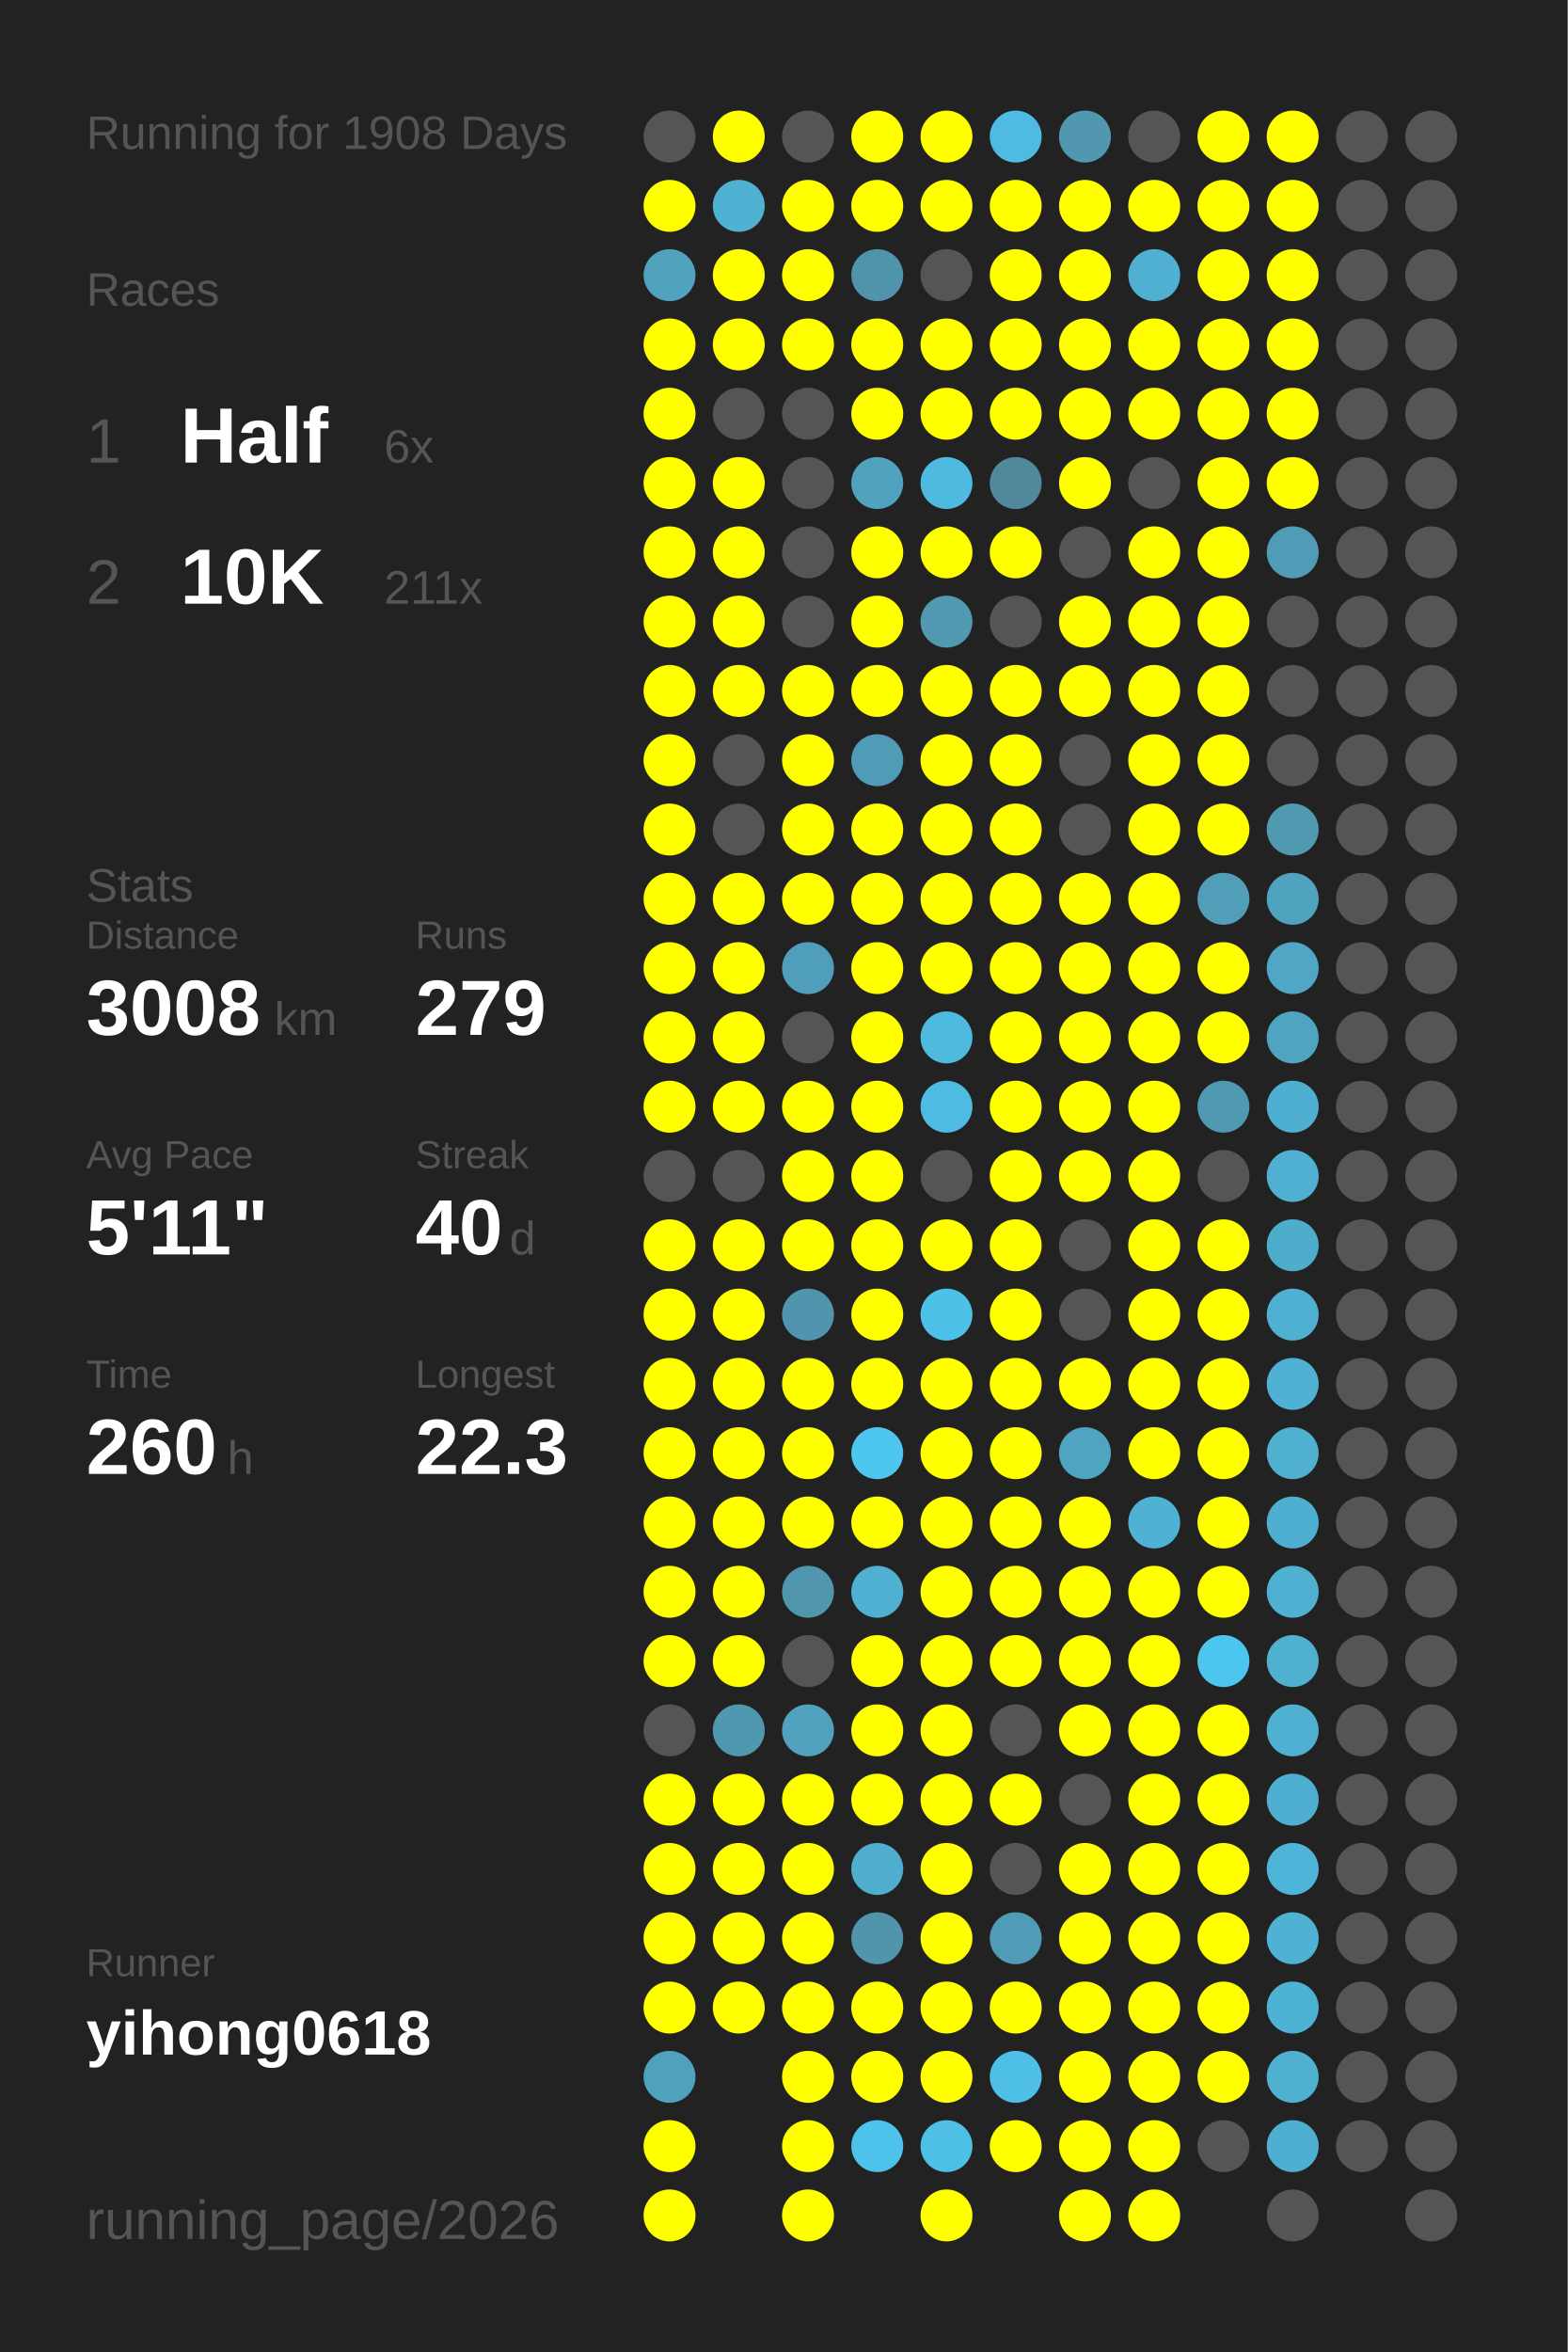
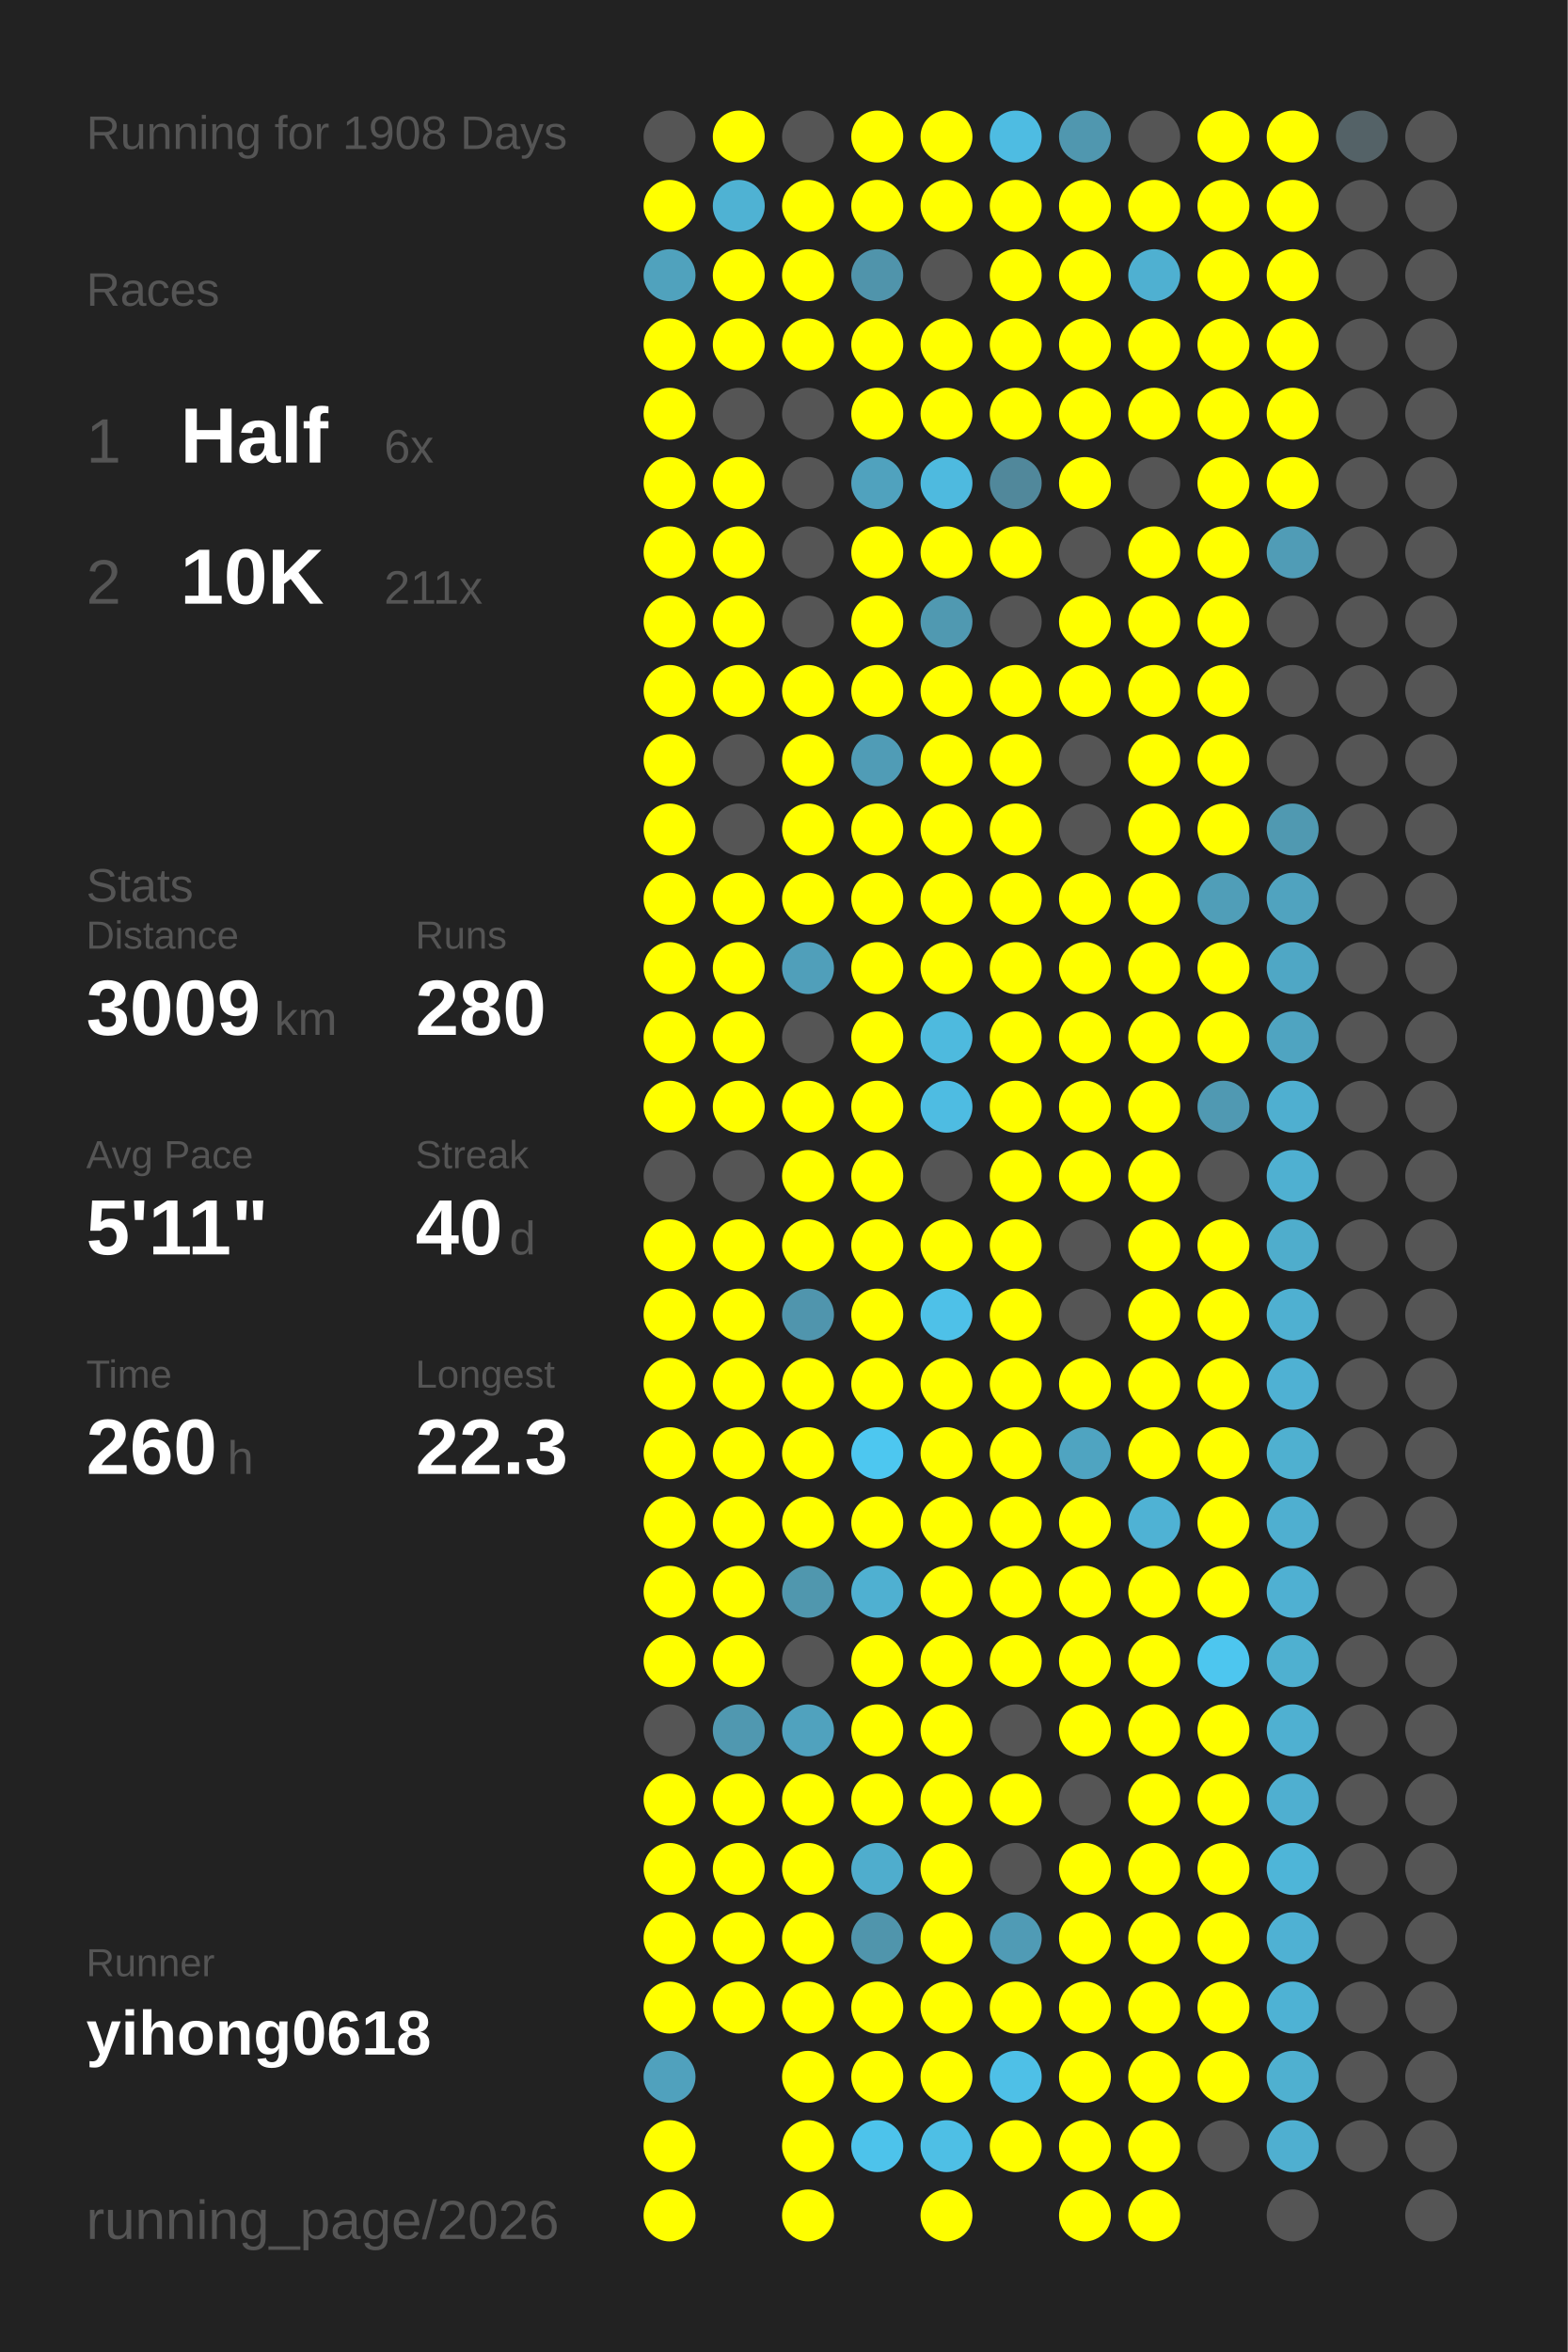
<svg xmlns="http://www.w3.org/2000/svg" baseProfile="full" height="300mm" version="1.1" viewBox="0,0,200,300" width="200mm">
  <defs />
  <rect fill="#222222" height="300" width="200" x="0" y="0" />
  <text fill="#555555" style="font-size:6px; font-family:Arial;" x="11" y="19">Running for 1908 Days</text>
  <text fill="#555555" style="font-size:6px; font-family:Arial;" x="11" y="39">Races</text>
  <text fill="#555555" style="font-size:8px; font-family:Arial;" x="11" y="59">1</text>
  <text fill="#FFFFFF" style="font-size:10px; font-family:Arial; font-weight:bold;" x="23" y="59">Half</text>
  <text fill="#555555" style="font-size:6px; font-family:Arial;" x="49" y="59">6x</text>
  <text fill="#555555" style="font-size:8px; font-family:Arial;" x="11" y="77">2</text>
  <text fill="#FFFFFF" style="font-size:10px; font-family:Arial; font-weight:bold;" x="23" y="77">10K</text>
  <text fill="#555555" style="font-size:6px; font-family:Arial;" x="49" y="77">211x</text>
  <text fill="#555555" style="font-size:6px; font-family:Arial;" x="11" y="115">Stats</text>
  <text fill="#555555" style="font-size:5px; font-family:Arial;" x="11" y="121">Distance</text>
-   <text fill="#FFFFFF" style="font-size:10px; font-family:Arial; font-weight:bold;" x="11" y="132">3008</text>
+   <text fill="#FFFFFF" style="font-size:10px; font-family:Arial; font-weight:bold;" x="11" y="132">3009</text>
  <text fill="#555555" style="font-size:6px; font-family:Arial;" x="35" y="132">km</text>
  <text fill="#555555" style="font-size:5px; font-family:Arial;" x="53" y="121">Runs</text>
-   <text fill="#FFFFFF" style="font-size:10px; font-family:Arial; font-weight:bold;" x="53" y="132">279</text>
+   <text fill="#FFFFFF" style="font-size:10px; font-family:Arial; font-weight:bold;" x="53" y="132">280</text>
  <text fill="#555555" style="font-size:5px; font-family:Arial;" x="11" y="149">Avg Pace</text>
  <text fill="#FFFFFF" style="font-size:10px; font-family:Arial; font-weight:bold;" x="11" y="160">5'11"</text>
  <text fill="#555555" style="font-size:5px; font-family:Arial;" x="53" y="149">Streak</text>
  <text fill="#FFFFFF" style="font-size:10px; font-family:Arial; font-weight:bold;" x="53" y="160">40</text>
  <text fill="#555555" style="font-size:6px; font-family:Arial;" x="65" y="160">d</text>
  <text fill="#555555" style="font-size:5px; font-family:Arial;" x="11" y="177">Time</text>
  <text fill="#FFFFFF" style="font-size:10px; font-family:Arial; font-weight:bold;" x="11" y="188">260</text>
  <text fill="#555555" style="font-size:6px; font-family:Arial;" x="29" y="188">h</text>
  <text fill="#555555" style="font-size:5px; font-family:Arial;" x="53" y="177">Longest</text>
  <text fill="#FFFFFF" style="font-size:10px; font-family:Arial; font-weight:bold;" x="53" y="188">22.3</text>
  <text fill="#555555" style="font-size:5px; font-family:Arial;" x="11" y="252.065">Runner</text>
  <text fill="#FFFFFF" style="font-size:8px; font-family:Arial; font-weight:bold;" x="11" y="262.065">yihong0618</text>
  <text fill="#555555" style="font-size:7px; font-family:Arial;" x="11" y="285.581">running_page/2026</text>
  <circle cx="85.417" cy="17.419" fill="#555555" r="3.312" />
  <circle cx="85.417" cy="26.258" fill="#FFFF00" r="3.312" />
  <circle cx="85.417" cy="35.097" fill="#50a2bd" r="3.312" />
  <circle cx="85.417" cy="43.935" fill="#FFFF00" r="3.312" />
  <circle cx="85.417" cy="52.774" fill="#FFFF00" r="3.312" />
  <circle cx="85.417" cy="61.613" fill="#FFFF00" r="3.312" />
  <circle cx="85.417" cy="70.452" fill="#FFFF00" r="3.312" />
  <circle cx="85.417" cy="79.29" fill="#FFFF00" r="3.312" />
  <circle cx="85.417" cy="88.129" fill="#FFFF00" r="3.312" />
  <circle cx="85.417" cy="96.968" fill="#FFFF00" r="3.312" />
  <circle cx="85.417" cy="105.806" fill="#FFFF00" r="3.312" />
  <circle cx="85.417" cy="114.645" fill="#FFFF00" r="3.312" />
  <circle cx="85.417" cy="123.484" fill="#FFFF00" r="3.312" />
  <circle cx="85.417" cy="132.323" fill="#FFFF00" r="3.312" />
  <circle cx="85.417" cy="141.161" fill="#FFFF00" r="3.312" />
  <circle cx="85.417" cy="150" fill="#555555" r="3.312" />
  <circle cx="85.417" cy="158.839" fill="#FFFF00" r="3.312" />
  <circle cx="85.417" cy="167.677" fill="#FFFF00" r="3.312" />
  <circle cx="85.417" cy="176.516" fill="#FFFF00" r="3.312" />
  <circle cx="85.417" cy="185.355" fill="#FFFF00" r="3.312" />
  <circle cx="85.417" cy="194.194" fill="#FFFF00" r="3.312" />
  <circle cx="85.417" cy="203.032" fill="#FFFF00" r="3.312" />
  <circle cx="85.417" cy="211.871" fill="#FFFF00" r="3.312" />
  <circle cx="85.417" cy="220.71" fill="#555555" r="3.312" />
  <circle cx="85.417" cy="229.548" fill="#FFFF00" r="3.312" />
  <circle cx="85.417" cy="238.387" fill="#FFFF00" r="3.312" />
  <circle cx="85.417" cy="247.226" fill="#FFFF00" r="3.312" />
  <circle cx="85.417" cy="256.065" fill="#FFFF00" r="3.312" />
  <circle cx="85.417" cy="264.903" fill="#50a1bd" r="3.312" />
  <circle cx="85.417" cy="273.742" fill="#FFFF00" r="3.312" />
  <circle cx="85.417" cy="282.581" fill="#FFFF00" r="3.312" />
  <circle cx="94.25" cy="17.419" fill="#FFFF00" r="3.312" />
  <circle cx="94.25" cy="26.258" fill="#4fb2d3" r="3.312" />
  <circle cx="94.25" cy="35.097" fill="#FFFF00" r="3.312" />
  <circle cx="94.25" cy="43.935" fill="#FFFF00" r="3.312" />
  <circle cx="94.25" cy="52.774" fill="#555555" r="3.312" />
  <circle cx="94.25" cy="61.613" fill="#FFFF00" r="3.312" />
  <circle cx="94.25" cy="70.452" fill="#FFFF00" r="3.312" />
  <circle cx="94.25" cy="79.29" fill="#FFFF00" r="3.312" />
  <circle cx="94.25" cy="88.129" fill="#FFFF00" r="3.312" />
  <circle cx="94.25" cy="96.968" fill="#555555" r="3.312" />
  <circle cx="94.25" cy="105.806" fill="#555555" r="3.312" />
  <circle cx="94.25" cy="114.645" fill="#FFFF00" r="3.312" />
  <circle cx="94.25" cy="123.484" fill="#FFFF00" r="3.312" />
  <circle cx="94.25" cy="132.323" fill="#FFFF00" r="3.312" />
  <circle cx="94.25" cy="141.161" fill="#FFFF00" r="3.312" />
  <circle cx="94.25" cy="150" fill="#555555" r="3.312" />
  <circle cx="94.25" cy="158.839" fill="#FFFF00" r="3.312" />
  <circle cx="94.25" cy="167.677" fill="#FFFF00" r="3.312" />
  <circle cx="94.25" cy="176.516" fill="#FFFF00" r="3.312" />
  <circle cx="94.25" cy="185.355" fill="#FFFF00" r="3.312" />
  <circle cx="94.25" cy="194.194" fill="#FFFF00" r="3.312" />
  <circle cx="94.25" cy="203.032" fill="#FFFF00" r="3.312" />
  <circle cx="94.25" cy="211.871" fill="#FFFF00" r="3.312" />
  <circle cx="94.25" cy="220.71" fill="#5098b0" r="3.312" />
  <circle cx="94.25" cy="229.548" fill="#FFFF00" r="3.312" />
  <circle cx="94.25" cy="238.387" fill="#FFFF00" r="3.312" />
  <circle cx="94.25" cy="247.226" fill="#FFFF00" r="3.312" />
  <circle cx="94.25" cy="256.065" fill="#FFFF00" r="3.312" />
  <circle cx="103.083" cy="17.419" fill="#555555" r="3.312" />
  <circle cx="103.083" cy="26.258" fill="#FFFF00" r="3.312" />
  <circle cx="103.083" cy="35.097" fill="#FFFF00" r="3.312" />
  <circle cx="103.083" cy="43.935" fill="#FFFF00" r="3.312" />
  <circle cx="103.083" cy="52.774" fill="#555555" r="3.312" />
  <circle cx="103.083" cy="61.613" fill="#555555" r="3.312" />
  <circle cx="103.083" cy="70.452" fill="#555555" r="3.312" />
  <circle cx="103.083" cy="79.29" fill="#555555" r="3.312" />
  <circle cx="103.083" cy="88.129" fill="#FFFF00" r="3.312" />
  <circle cx="103.083" cy="96.968" fill="#FFFF00" r="3.312" />
  <circle cx="103.083" cy="105.806" fill="#FFFF00" r="3.312" />
  <circle cx="103.083" cy="114.645" fill="#FFFF00" r="3.312" />
  <circle cx="103.083" cy="123.484" fill="#509fba" r="3.312" />
  <circle cx="103.083" cy="132.323" fill="#555555" r="3.312" />
  <circle cx="103.083" cy="141.161" fill="#FFFF00" r="3.312" />
  <circle cx="103.083" cy="150" fill="#FFFF00" r="3.312" />
  <circle cx="103.083" cy="158.839" fill="#FFFF00" r="3.312" />
  <circle cx="103.083" cy="167.677" fill="#5095ad" r="3.312" />
  <circle cx="103.083" cy="176.516" fill="#FFFF00" r="3.312" />
  <circle cx="103.083" cy="185.355" fill="#FFFF00" r="3.312" />
  <circle cx="103.083" cy="194.194" fill="#FFFF00" r="3.312" />
  <circle cx="103.083" cy="203.032" fill="#5097ae" r="3.312" />
  <circle cx="103.083" cy="211.871" fill="#555555" r="3.312" />
  <circle cx="103.083" cy="220.71" fill="#50a2be" r="3.312" />
  <circle cx="103.083" cy="229.548" fill="#FFFF00" r="3.312" />
  <circle cx="103.083" cy="238.387" fill="#FFFF00" r="3.312" />
  <circle cx="103.083" cy="247.226" fill="#FFFF00" r="3.312" />
  <circle cx="103.083" cy="256.065" fill="#FFFF00" r="3.312" />
  <circle cx="103.083" cy="264.903" fill="#FFFF00" r="3.312" />
  <circle cx="103.083" cy="273.742" fill="#FFFF00" r="3.312" />
  <circle cx="103.083" cy="282.581" fill="#FFFF00" r="3.312" />
  <circle cx="111.917" cy="17.419" fill="#FFFF00" r="3.312" />
  <circle cx="111.917" cy="26.258" fill="#FFFF00" r="3.312" />
  <circle cx="111.917" cy="35.097" fill="#5094ab" r="3.312" />
  <circle cx="111.917" cy="43.935" fill="#FFFF00" r="3.312" />
  <circle cx="111.917" cy="52.774" fill="#FFFF00" r="3.312" />
  <circle cx="111.917" cy="61.613" fill="#50a2be" r="3.312" />
  <circle cx="111.917" cy="70.452" fill="#FFFF00" r="3.312" />
  <circle cx="111.917" cy="79.29" fill="#FFFF00" r="3.312" />
  <circle cx="111.917" cy="88.129" fill="#FFFF00" r="3.312" />
  <circle cx="111.917" cy="96.968" fill="#509cb6" r="3.312" />
  <circle cx="111.917" cy="105.806" fill="#FFFF00" r="3.312" />
  <circle cx="111.917" cy="114.645" fill="#FFFF00" r="3.312" />
  <circle cx="111.917" cy="123.484" fill="#FFFF00" r="3.312" />
  <circle cx="111.917" cy="132.323" fill="#FFFF00" r="3.312" />
  <circle cx="111.917" cy="141.161" fill="#FFFF00" r="3.312" />
  <circle cx="111.917" cy="150" fill="#FFFF00" r="3.312" />
  <circle cx="111.917" cy="158.839" fill="#FFFF00" r="3.312" />
  <circle cx="111.917" cy="167.677" fill="#FFFF00" r="3.312" />
  <circle cx="111.917" cy="176.516" fill="#FFFF00" r="3.312" />
  <circle cx="111.917" cy="185.355" fill="#4dc7f0" r="3.312" />
  <circle cx="111.917" cy="194.194" fill="#FFFF00" r="3.312" />
  <circle cx="111.917" cy="203.032" fill="#4fb0d1" r="3.312" />
  <circle cx="111.917" cy="211.871" fill="#FFFF00" r="3.312" />
  <circle cx="111.917" cy="220.71" fill="#FFFF00" r="3.312" />
  <circle cx="111.917" cy="229.548" fill="#FFFF00" r="3.312" />
  <circle cx="111.917" cy="238.387" fill="#4fadcd" r="3.312" />
  <circle cx="111.917" cy="247.226" fill="#5095ac" r="3.312" />
  <circle cx="111.917" cy="256.065" fill="#FFFF00" r="3.312" />
  <circle cx="111.917" cy="264.903" fill="#FFFF00" r="3.312" />
  <circle cx="111.917" cy="273.742" fill="#4dc3eb" r="3.312" />
  <circle cx="120.75" cy="17.419" fill="#FFFF00" r="3.312" />
  <circle cx="120.75" cy="26.258" fill="#FFFF00" r="3.312" />
  <circle cx="120.75" cy="35.097" fill="#555555" r="3.312" />
  <circle cx="120.75" cy="43.935" fill="#FFFF00" r="3.312" />
  <circle cx="120.75" cy="52.774" fill="#FFFF00" r="3.312" />
  <circle cx="120.75" cy="61.613" fill="#4ebadf" r="3.312" />
  <circle cx="120.75" cy="70.452" fill="#FFFF00" r="3.312" />
  <circle cx="120.75" cy="79.29" fill="#5099b1" r="3.312" />
  <circle cx="120.75" cy="88.129" fill="#FFFF00" r="3.312" />
  <circle cx="120.75" cy="96.968" fill="#FFFF00" r="3.312" />
  <circle cx="120.75" cy="105.806" fill="#FFFF00" r="3.312" />
  <circle cx="120.75" cy="114.645" fill="#FFFF00" r="3.312" />
  <circle cx="120.75" cy="123.484" fill="#FFFF00" r="3.312" />
  <circle cx="120.75" cy="132.323" fill="#4ebade" r="3.312" />
  <circle cx="120.75" cy="141.161" fill="#4ebce2" r="3.312" />
  <circle cx="120.75" cy="150" fill="#555555" r="3.312" />
  <circle cx="120.75" cy="158.839" fill="#FFFF00" r="3.312" />
  <circle cx="120.75" cy="167.677" fill="#4ec1e8" r="3.312" />
  <circle cx="120.75" cy="176.516" fill="#FFFF00" r="3.312" />
  <circle cx="120.75" cy="185.355" fill="#FFFF00" r="3.312" />
  <circle cx="120.75" cy="194.194" fill="#FFFF00" r="3.312" />
  <circle cx="120.75" cy="203.032" fill="#FFFF00" r="3.312" />
  <circle cx="120.75" cy="211.871" fill="#FFFF00" r="3.312" />
  <circle cx="120.75" cy="220.71" fill="#FFFF00" r="3.312" />
  <circle cx="120.75" cy="229.548" fill="#FFFF00" r="3.312" />
  <circle cx="120.75" cy="238.387" fill="#FFFF00" r="3.312" />
  <circle cx="120.75" cy="247.226" fill="#FFFF00" r="3.312" />
  <circle cx="120.75" cy="256.065" fill="#FFFF00" r="3.312" />
  <circle cx="120.75" cy="264.903" fill="#FFFF00" r="3.312" />
  <circle cx="120.75" cy="273.742" fill="#4ebfe5" r="3.312" />
  <circle cx="120.75" cy="282.581" fill="#FFFF00" r="3.312" />
  <circle cx="129.583" cy="17.419" fill="#4ebce2" r="3.312" />
  <circle cx="129.583" cy="26.258" fill="#FFFF00" r="3.312" />
  <circle cx="129.583" cy="35.097" fill="#FFFF00" r="3.312" />
  <circle cx="129.583" cy="43.935" fill="#FFFF00" r="3.312" />
  <circle cx="129.583" cy="52.774" fill="#FFFF00" r="3.312" />
  <circle cx="129.583" cy="61.613" fill="#51889b" r="3.312" />
  <circle cx="129.583" cy="70.452" fill="#FFFF00" r="3.312" />
  <circle cx="129.583" cy="79.29" fill="#555555" r="3.312" />
  <circle cx="129.583" cy="88.129" fill="#FFFF00" r="3.312" />
  <circle cx="129.583" cy="96.968" fill="#FFFF00" r="3.312" />
  <circle cx="129.583" cy="105.806" fill="#FFFF00" r="3.312" />
  <circle cx="129.583" cy="114.645" fill="#FFFF00" r="3.312" />
  <circle cx="129.583" cy="123.484" fill="#FFFF00" r="3.312" />
  <circle cx="129.583" cy="132.323" fill="#FFFF00" r="3.312" />
  <circle cx="129.583" cy="141.161" fill="#FFFF00" r="3.312" />
  <circle cx="129.583" cy="150" fill="#FFFF00" r="3.312" />
  <circle cx="129.583" cy="158.839" fill="#FFFF00" r="3.312" />
  <circle cx="129.583" cy="167.677" fill="#FFFF00" r="3.312" />
  <circle cx="129.583" cy="176.516" fill="#FFFF00" r="3.312" />
  <circle cx="129.583" cy="185.355" fill="#FFFF00" r="3.312" />
  <circle cx="129.583" cy="194.194" fill="#FFFF00" r="3.312" />
  <circle cx="129.583" cy="203.032" fill="#FFFF00" r="3.312" />
  <circle cx="129.583" cy="211.871" fill="#FFFF00" r="3.312" />
  <circle cx="129.583" cy="220.71" fill="#555555" r="3.312" />
  <circle cx="129.583" cy="229.548" fill="#FFFF00" r="3.312" />
  <circle cx="129.583" cy="238.387" fill="#555555" r="3.312" />
  <circle cx="129.583" cy="247.226" fill="#509bb5" r="3.312" />
  <circle cx="129.583" cy="256.065" fill="#FFFF00" r="3.312" />
  <circle cx="129.583" cy="264.903" fill="#4ec0e7" r="3.312" />
  <circle cx="129.583" cy="273.742" fill="#FFFF00" r="3.312" />
  <circle cx="138.417" cy="17.419" fill="#5097af" r="3.312" />
  <circle cx="138.417" cy="26.258" fill="#FFFF00" r="3.312" />
  <circle cx="138.417" cy="35.097" fill="#FFFF00" r="3.312" />
  <circle cx="138.417" cy="43.935" fill="#FFFF00" r="3.312" />
  <circle cx="138.417" cy="52.774" fill="#FFFF00" r="3.312" />
  <circle cx="138.417" cy="61.613" fill="#FFFF00" r="3.312" />
  <circle cx="138.417" cy="70.452" fill="#555555" r="3.312" />
  <circle cx="138.417" cy="79.29" fill="#FFFF00" r="3.312" />
  <circle cx="138.417" cy="88.129" fill="#FFFF00" r="3.312" />
  <circle cx="138.417" cy="96.968" fill="#555555" r="3.312" />
  <circle cx="138.417" cy="105.806" fill="#555555" r="3.312" />
  <circle cx="138.417" cy="114.645" fill="#FFFF00" r="3.312" />
  <circle cx="138.417" cy="123.484" fill="#FFFF00" r="3.312" />
  <circle cx="138.417" cy="132.323" fill="#FFFF00" r="3.312" />
  <circle cx="138.417" cy="141.161" fill="#FFFF00" r="3.312" />
  <circle cx="138.417" cy="150" fill="#FFFF00" r="3.312" />
  <circle cx="138.417" cy="158.839" fill="#555555" r="3.312" />
  <circle cx="138.417" cy="167.677" fill="#555555" r="3.312" />
  <circle cx="138.417" cy="176.516" fill="#FFFF00" r="3.312" />
  <circle cx="138.417" cy="185.355" fill="#4fa4c1" r="3.312" />
  <circle cx="138.417" cy="194.194" fill="#FFFF00" r="3.312" />
  <circle cx="138.417" cy="203.032" fill="#FFFF00" r="3.312" />
  <circle cx="138.417" cy="211.871" fill="#FFFF00" r="3.312" />
  <circle cx="138.417" cy="220.71" fill="#FFFF00" r="3.312" />
  <circle cx="138.417" cy="229.548" fill="#555555" r="3.312" />
  <circle cx="138.417" cy="238.387" fill="#FFFF00" r="3.312" />
  <circle cx="138.417" cy="247.226" fill="#FFFF00" r="3.312" />
  <circle cx="138.417" cy="256.065" fill="#FFFF00" r="3.312" />
  <circle cx="138.417" cy="264.903" fill="#FFFF00" r="3.312" />
  <circle cx="138.417" cy="273.742" fill="#FFFF00" r="3.312" />
  <circle cx="138.417" cy="282.581" fill="#FFFF00" r="3.312" />
  <circle cx="147.25" cy="17.419" fill="#555555" r="3.312" />
  <circle cx="147.25" cy="26.258" fill="#FFFF00" r="3.312" />
  <circle cx="147.25" cy="35.097" fill="#4fb0d1" r="3.312" />
  <circle cx="147.25" cy="43.935" fill="#FFFF00" r="3.312" />
  <circle cx="147.25" cy="52.774" fill="#FFFF00" r="3.312" />
  <circle cx="147.25" cy="61.613" fill="#555555" r="3.312" />
  <circle cx="147.25" cy="70.452" fill="#FFFF00" r="3.312" />
  <circle cx="147.25" cy="79.29" fill="#FFFF00" r="3.312" />
  <circle cx="147.25" cy="88.129" fill="#FFFF00" r="3.312" />
  <circle cx="147.25" cy="96.968" fill="#FFFF00" r="3.312" />
  <circle cx="147.25" cy="105.806" fill="#FFFF00" r="3.312" />
  <circle cx="147.25" cy="114.645" fill="#FFFF00" r="3.312" />
  <circle cx="147.25" cy="123.484" fill="#FFFF00" r="3.312" />
  <circle cx="147.25" cy="132.323" fill="#FFFF00" r="3.312" />
  <circle cx="147.25" cy="141.161" fill="#FFFF00" r="3.312" />
  <circle cx="147.25" cy="150" fill="#FFFF00" r="3.312" />
  <circle cx="147.25" cy="158.839" fill="#FFFF00" r="3.312" />
  <circle cx="147.25" cy="167.677" fill="#FFFF00" r="3.312" />
  <circle cx="147.25" cy="176.516" fill="#FFFF00" r="3.312" />
  <circle cx="147.25" cy="185.355" fill="#FFFF00" r="3.312" />
  <circle cx="147.25" cy="194.194" fill="#4fb2d4" r="3.312" />
  <circle cx="147.25" cy="203.032" fill="#FFFF00" r="3.312" />
  <circle cx="147.25" cy="211.871" fill="#FFFF00" r="3.312" />
  <circle cx="147.25" cy="220.71" fill="#FFFF00" r="3.312" />
  <circle cx="147.25" cy="229.548" fill="#FFFF00" r="3.312" />
  <circle cx="147.25" cy="238.387" fill="#FFFF00" r="3.312" />
  <circle cx="147.25" cy="247.226" fill="#FFFF00" r="3.312" />
  <circle cx="147.25" cy="256.065" fill="#FFFF00" r="3.312" />
  <circle cx="147.25" cy="264.903" fill="#FFFF00" r="3.312" />
  <circle cx="147.25" cy="273.742" fill="#FFFF00" r="3.312" />
  <circle cx="147.25" cy="282.581" fill="#FFFF00" r="3.312" />
  <circle cx="156.083" cy="17.419" fill="#FFFF00" r="3.312" />
  <circle cx="156.083" cy="26.258" fill="#FFFF00" r="3.312" />
  <circle cx="156.083" cy="35.097" fill="#FFFF00" r="3.312" />
  <circle cx="156.083" cy="43.935" fill="#FFFF00" r="3.312" />
  <circle cx="156.083" cy="52.774" fill="#FFFF00" r="3.312" />
  <circle cx="156.083" cy="61.613" fill="#FFFF00" r="3.312" />
  <circle cx="156.083" cy="70.452" fill="#FFFF00" r="3.312" />
  <circle cx="156.083" cy="79.29" fill="#FFFF00" r="3.312" />
  <circle cx="156.083" cy="88.129" fill="#FFFF00" r="3.312" />
  <circle cx="156.083" cy="96.968" fill="#FFFF00" r="3.312" />
  <circle cx="156.083" cy="105.806" fill="#FFFF00" r="3.312" />
  <circle cx="156.083" cy="114.645" fill="#509eb8" r="3.312" />
  <circle cx="156.083" cy="123.484" fill="#FFFF00" r="3.312" />
  <circle cx="156.083" cy="132.323" fill="#FFFF00" r="3.312" />
  <circle cx="156.083" cy="141.161" fill="#5099b2" r="3.312" />
  <circle cx="156.083" cy="150" fill="#555555" r="3.312" />
  <circle cx="156.083" cy="158.839" fill="#FFFF00" r="3.312" />
  <circle cx="156.083" cy="167.677" fill="#FFFF00" r="3.312" />
  <circle cx="156.083" cy="176.516" fill="#FFFF00" r="3.312" />
  <circle cx="156.083" cy="185.355" fill="#FFFF00" r="3.312" />
  <circle cx="156.083" cy="194.194" fill="#FFFF00" r="3.312" />
  <circle cx="156.083" cy="203.032" fill="#FFFF00" r="3.312" />
  <circle cx="156.083" cy="211.871" fill="#4dc6ef" r="3.312" />
  <circle cx="156.083" cy="220.71" fill="#FFFF00" r="3.312" />
  <circle cx="156.083" cy="229.548" fill="#FFFF00" r="3.312" />
  <circle cx="156.083" cy="238.387" fill="#FFFF00" r="3.312" />
  <circle cx="156.083" cy="247.226" fill="#FFFF00" r="3.312" />
  <circle cx="156.083" cy="256.065" fill="#FFFF00" r="3.312" />
  <circle cx="156.083" cy="264.903" fill="#FFFF00" r="3.312" />
  <circle cx="156.083" cy="273.742" fill="#555555" r="3.312" />
  <circle cx="164.917" cy="17.419" fill="#FFFF00" r="3.312" />
  <circle cx="164.917" cy="26.258" fill="#FFFF00" r="3.312" />
  <circle cx="164.917" cy="35.097" fill="#FFFF00" r="3.312" />
  <circle cx="164.917" cy="43.935" fill="#FFFF00" r="3.312" />
  <circle cx="164.917" cy="52.774" fill="#FFFF00" r="3.312" />
  <circle cx="164.917" cy="61.613" fill="#FFFF00" r="3.312" />
  <circle cx="164.917" cy="70.452" fill="#509cb6" r="3.312" />
  <circle cx="164.917" cy="79.29" fill="#555555" r="3.312" />
  <circle cx="164.917" cy="88.129" fill="#555555" r="3.312" />
  <circle cx="164.917" cy="96.968" fill="#555555" r="3.312" />
  <circle cx="164.917" cy="105.806" fill="#5099b1" r="3.312" />
  <circle cx="164.917" cy="114.645" fill="#50a3bf" r="3.312" />
  <circle cx="164.917" cy="123.484" fill="#4fa7c5" r="3.312" />
  <circle cx="164.917" cy="132.323" fill="#4fa4c1" r="3.312" />
  <circle cx="164.917" cy="141.161" fill="#4fafd0" r="3.312" />
  <circle cx="164.917" cy="150" fill="#4fb0d1" r="3.312" />
  <circle cx="164.917" cy="158.839" fill="#4fadcc" r="3.312" />
  <circle cx="164.917" cy="167.677" fill="#4fb0d1" r="3.312" />
  <circle cx="164.917" cy="176.516" fill="#4fb1d3" r="3.312" />
  <circle cx="164.917" cy="185.355" fill="#4fb0d0" r="3.312" />
  <circle cx="164.917" cy="194.194" fill="#4fafd0" r="3.312" />
  <circle cx="164.917" cy="203.032" fill="#4fb0d2" r="3.312" />
  <circle cx="164.917" cy="211.871" fill="#4fb0d0" r="3.312" />
  <circle cx="164.917" cy="220.71" fill="#4fb0d1" r="3.312" />
  <circle cx="164.917" cy="229.548" fill="#4fafd0" r="3.312" />
  <circle cx="164.917" cy="238.387" fill="#4eb5d8" r="3.312" />
  <circle cx="164.917" cy="247.226" fill="#4fb1d3" r="3.312" />
  <circle cx="164.917" cy="256.065" fill="#4eb2d4" r="3.312" />
  <circle cx="164.917" cy="264.903" fill="#4fb0d0" r="3.312" />
  <circle cx="164.917" cy="273.742" fill="#4fafd0" r="3.312" />
  <circle cx="164.917" cy="282.581" fill="#555555" r="3.312" />
-   <circle cx="173.75" cy="17.419" fill="#555555" r="3.312" />
+   <circle cx="173.75" cy="17.419" fill="#546267" r="3.312" />
  <circle cx="173.75" cy="26.258" fill="#555555" r="3.312" />
  <circle cx="173.75" cy="35.097" fill="#555555" r="3.312" />
  <circle cx="173.75" cy="43.935" fill="#555555" r="3.312" />
  <circle cx="173.75" cy="52.774" fill="#555555" r="3.312" />
  <circle cx="173.75" cy="61.613" fill="#555555" r="3.312" />
  <circle cx="173.75" cy="70.452" fill="#555555" r="3.312" />
  <circle cx="173.75" cy="79.29" fill="#555555" r="3.312" />
  <circle cx="173.75" cy="88.129" fill="#555555" r="3.312" />
  <circle cx="173.75" cy="96.968" fill="#555555" r="3.312" />
  <circle cx="173.75" cy="105.806" fill="#555555" r="3.312" />
  <circle cx="173.75" cy="114.645" fill="#555555" r="3.312" />
  <circle cx="173.75" cy="123.484" fill="#555555" r="3.312" />
  <circle cx="173.75" cy="132.323" fill="#555555" r="3.312" />
  <circle cx="173.75" cy="141.161" fill="#555555" r="3.312" />
  <circle cx="173.75" cy="150" fill="#555555" r="3.312" />
  <circle cx="173.75" cy="158.839" fill="#555555" r="3.312" />
  <circle cx="173.75" cy="167.677" fill="#555555" r="3.312" />
  <circle cx="173.75" cy="176.516" fill="#555555" r="3.312" />
  <circle cx="173.75" cy="185.355" fill="#555555" r="3.312" />
  <circle cx="173.75" cy="194.194" fill="#555555" r="3.312" />
  <circle cx="173.75" cy="203.032" fill="#555555" r="3.312" />
  <circle cx="173.75" cy="211.871" fill="#555555" r="3.312" />
  <circle cx="173.75" cy="220.71" fill="#555555" r="3.312" />
  <circle cx="173.75" cy="229.548" fill="#555555" r="3.312" />
  <circle cx="173.75" cy="238.387" fill="#555555" r="3.312" />
  <circle cx="173.75" cy="247.226" fill="#555555" r="3.312" />
  <circle cx="173.75" cy="256.065" fill="#555555" r="3.312" />
  <circle cx="173.75" cy="264.903" fill="#555555" r="3.312" />
  <circle cx="173.75" cy="273.742" fill="#555555" r="3.312" />
  <circle cx="182.583" cy="17.419" fill="#555555" r="3.312" />
  <circle cx="182.583" cy="26.258" fill="#555555" r="3.312" />
  <circle cx="182.583" cy="35.097" fill="#555555" r="3.312" />
  <circle cx="182.583" cy="43.935" fill="#555555" r="3.312" />
  <circle cx="182.583" cy="52.774" fill="#555555" r="3.312" />
  <circle cx="182.583" cy="61.613" fill="#555555" r="3.312" />
  <circle cx="182.583" cy="70.452" fill="#555555" r="3.312" />
  <circle cx="182.583" cy="79.29" fill="#555555" r="3.312" />
  <circle cx="182.583" cy="88.129" fill="#555555" r="3.312" />
  <circle cx="182.583" cy="96.968" fill="#555555" r="3.312" />
  <circle cx="182.583" cy="105.806" fill="#555555" r="3.312" />
  <circle cx="182.583" cy="114.645" fill="#555555" r="3.312" />
  <circle cx="182.583" cy="123.484" fill="#555555" r="3.312" />
  <circle cx="182.583" cy="132.323" fill="#555555" r="3.312" />
  <circle cx="182.583" cy="141.161" fill="#555555" r="3.312" />
  <circle cx="182.583" cy="150" fill="#555555" r="3.312" />
  <circle cx="182.583" cy="158.839" fill="#555555" r="3.312" />
  <circle cx="182.583" cy="167.677" fill="#555555" r="3.312" />
  <circle cx="182.583" cy="176.516" fill="#555555" r="3.312" />
  <circle cx="182.583" cy="185.355" fill="#555555" r="3.312" />
  <circle cx="182.583" cy="194.194" fill="#555555" r="3.312" />
  <circle cx="182.583" cy="203.032" fill="#555555" r="3.312" />
  <circle cx="182.583" cy="211.871" fill="#555555" r="3.312" />
  <circle cx="182.583" cy="220.71" fill="#555555" r="3.312" />
  <circle cx="182.583" cy="229.548" fill="#555555" r="3.312" />
  <circle cx="182.583" cy="238.387" fill="#555555" r="3.312" />
  <circle cx="182.583" cy="247.226" fill="#555555" r="3.312" />
  <circle cx="182.583" cy="256.065" fill="#555555" r="3.312" />
  <circle cx="182.583" cy="264.903" fill="#555555" r="3.312" />
  <circle cx="182.583" cy="273.742" fill="#555555" r="3.312" />
  <circle cx="182.583" cy="282.581" fill="#555555" r="3.312" />
</svg>
